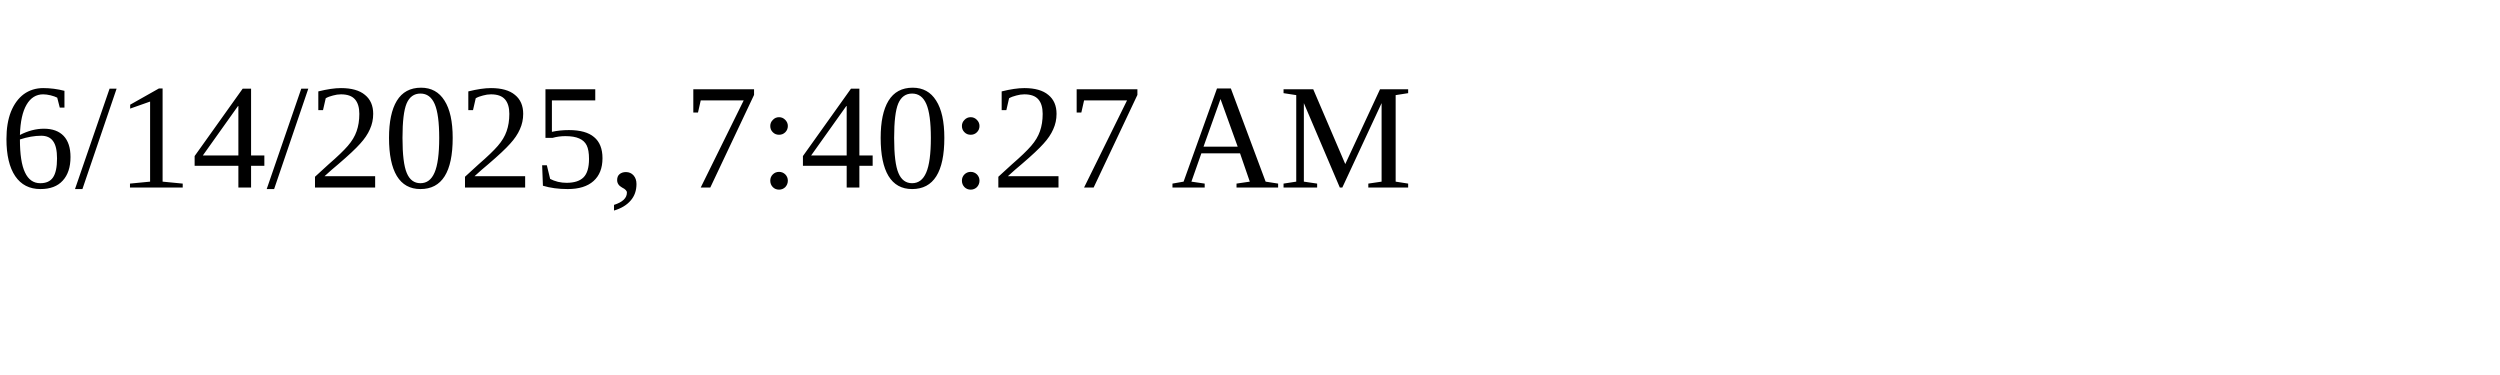
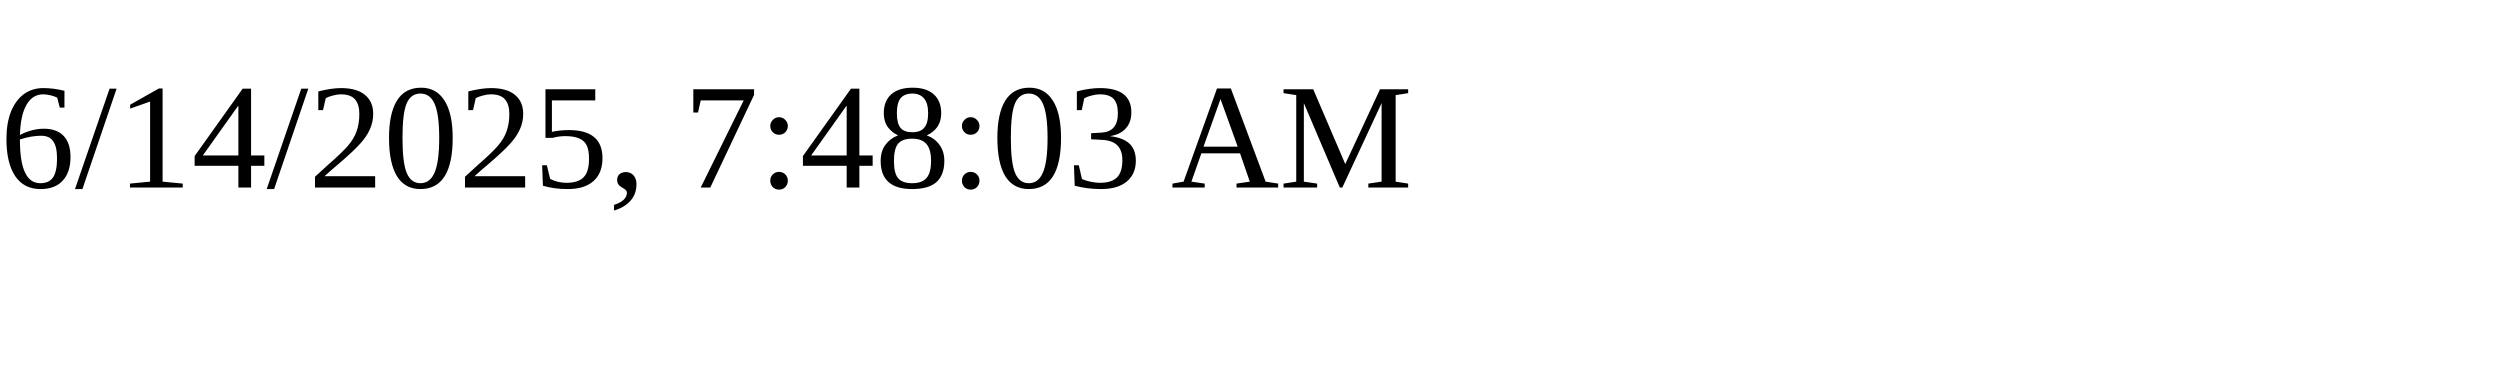
<svg xmlns="http://www.w3.org/2000/svg" height="30" width="200">
-   <text x="0" y="15">6/14/2025, 7:40:27 AM</text>
+   <text x="0" y="15">6/14/2025, 7:48:03 AM</text>
</svg>
